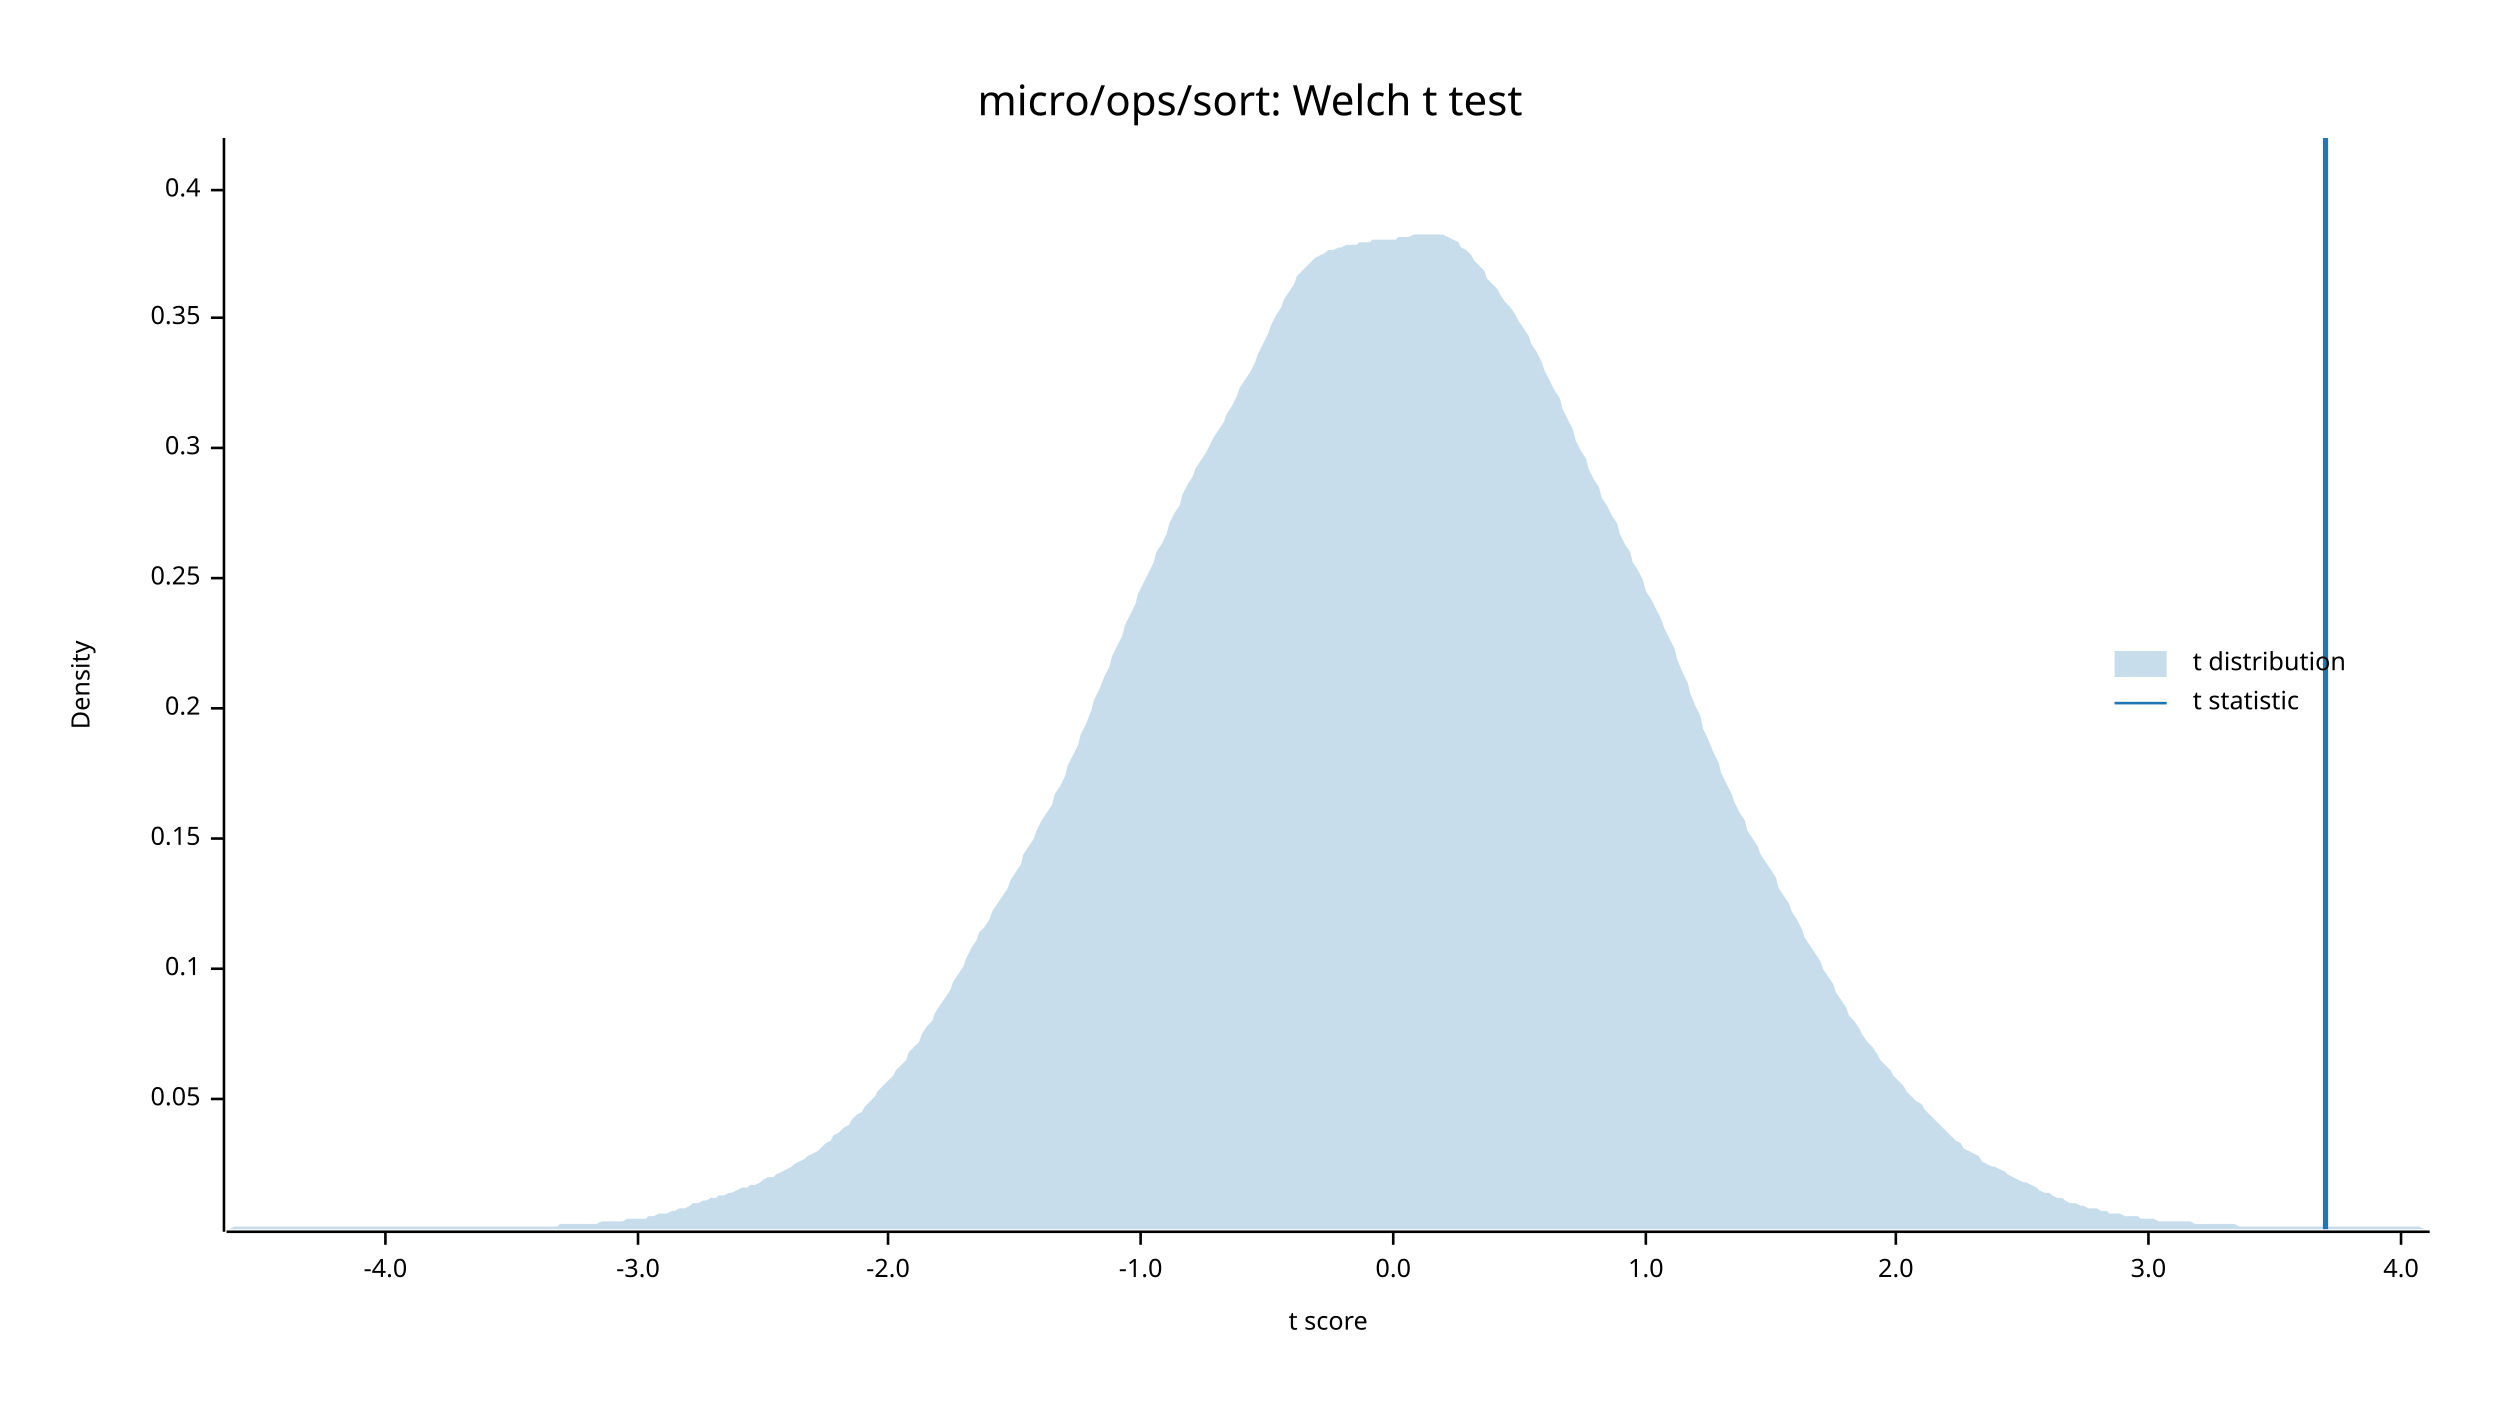
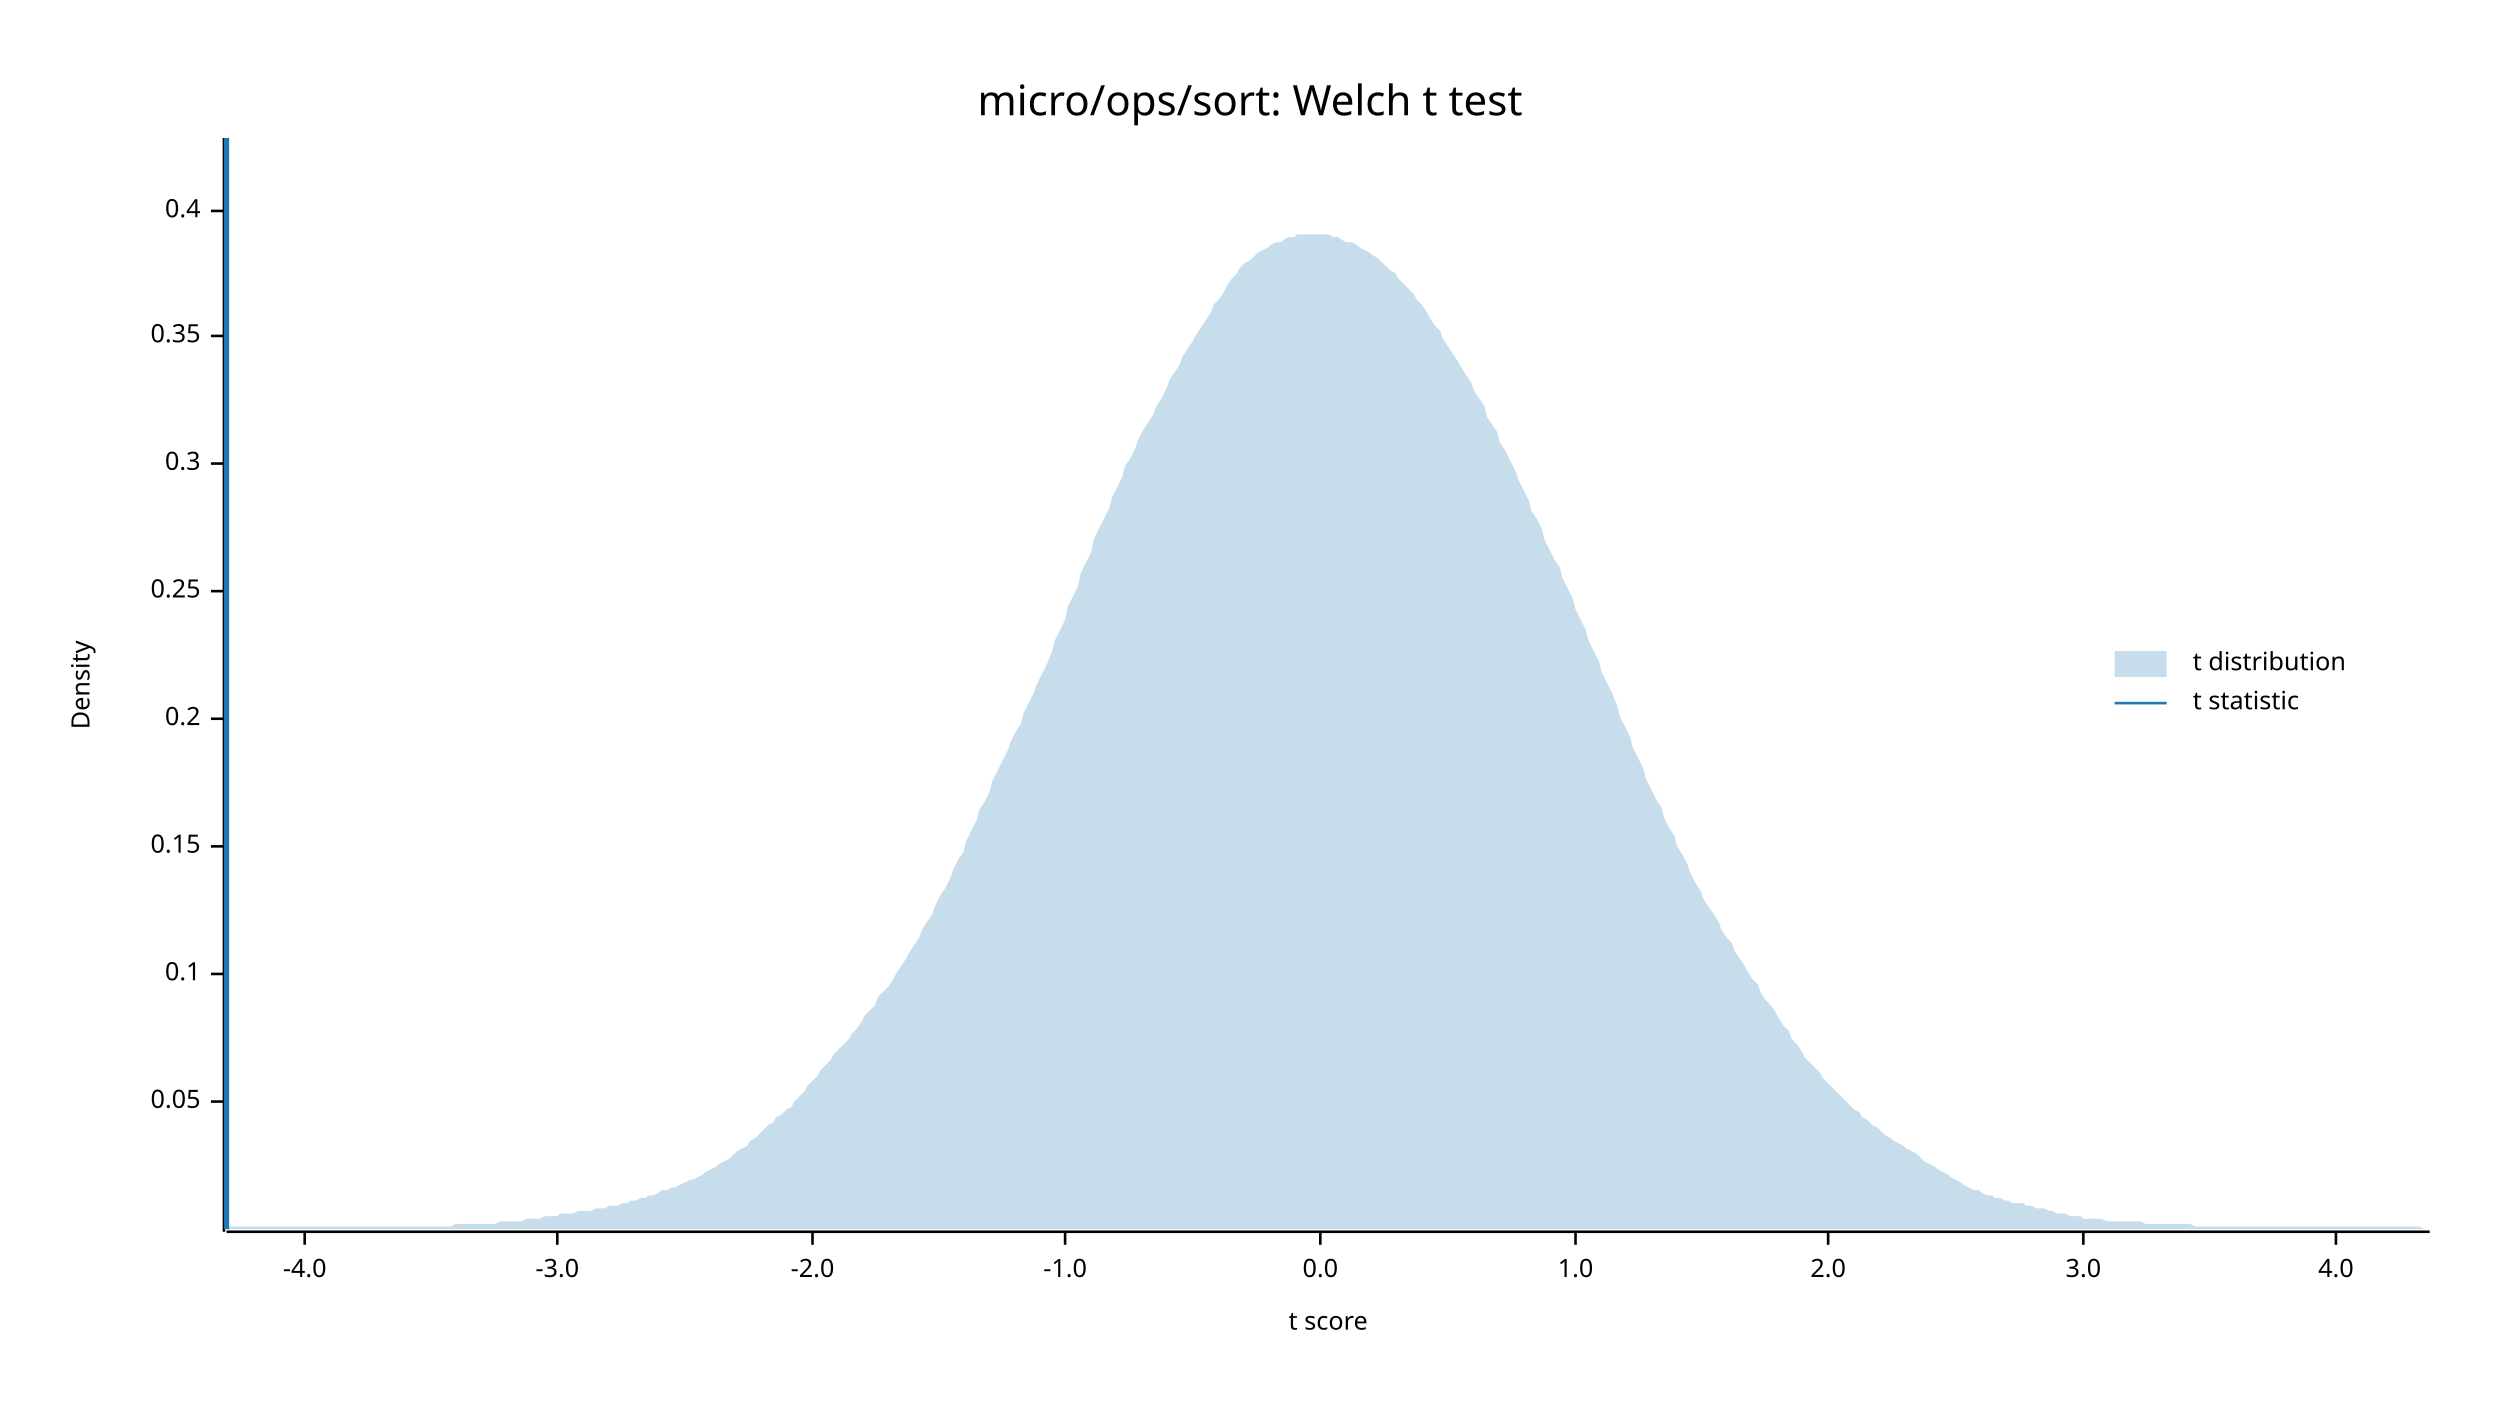
<svg xmlns="http://www.w3.org/2000/svg" width="960" height="540" viewBox="0 0 960 540">
  <text x="480" y="32" dy="0.76em" text-anchor="middle" font-family="sans-serif" font-size="16.129" opacity="1" fill="#000000">
micro/ops/sort: Welch t test
</text>
  <text x="27" y="263" dy="0.76em" text-anchor="middle" font-family="sans-serif" font-size="9.677" opacity="1" fill="#000000" transform="rotate(270, 27, 263)">
Density
</text>
  <text x="510" y="513" dy="-0.5ex" text-anchor="middle" font-family="sans-serif" font-size="9.677" opacity="1" fill="#000000">
t score
</text>
  <polyline fill="none" opacity="1" stroke="#000000" stroke-width="1" points="86,53 86,473 " />
-   <text x="77" y="422" dy="0.5ex" text-anchor="end" font-family="sans-serif" font-size="9.677" opacity="1" fill="#000000">
+   <text x="77" y="423" dy="0.5ex" text-anchor="end" font-family="sans-serif" font-size="9.677" opacity="1" fill="#000000">
0.05
</text>
-   <polyline fill="none" opacity="1" stroke="#000000" stroke-width="1" points="81,422 86,422 " />
-   <text x="77" y="372" dy="0.5ex" text-anchor="end" font-family="sans-serif" font-size="9.677" opacity="1" fill="#000000">
+   <polyline fill="none" opacity="1" stroke="#000000" stroke-width="1" points="81,423 86,423 " />
+   <text x="77" y="374" dy="0.5ex" text-anchor="end" font-family="sans-serif" font-size="9.677" opacity="1" fill="#000000">
0.1
</text>
-   <polyline fill="none" opacity="1" stroke="#000000" stroke-width="1" points="81,372 86,372 " />
-   <text x="77" y="322" dy="0.5ex" text-anchor="end" font-family="sans-serif" font-size="9.677" opacity="1" fill="#000000">
+   <polyline fill="none" opacity="1" stroke="#000000" stroke-width="1" points="81,374 86,374 " />
+   <text x="77" y="325" dy="0.5ex" text-anchor="end" font-family="sans-serif" font-size="9.677" opacity="1" fill="#000000">
0.15
</text>
-   <polyline fill="none" opacity="1" stroke="#000000" stroke-width="1" points="81,322 86,322 " />
-   <text x="77" y="272" dy="0.5ex" text-anchor="end" font-family="sans-serif" font-size="9.677" opacity="1" fill="#000000">
+   <polyline fill="none" opacity="1" stroke="#000000" stroke-width="1" points="81,325 86,325 " />
+   <text x="77" y="276" dy="0.5ex" text-anchor="end" font-family="sans-serif" font-size="9.677" opacity="1" fill="#000000">
0.2
</text>
-   <polyline fill="none" opacity="1" stroke="#000000" stroke-width="1" points="81,272 86,272 " />
-   <text x="77" y="222" dy="0.5ex" text-anchor="end" font-family="sans-serif" font-size="9.677" opacity="1" fill="#000000">
+   <polyline fill="none" opacity="1" stroke="#000000" stroke-width="1" points="81,276 86,276 " />
+   <text x="77" y="227" dy="0.5ex" text-anchor="end" font-family="sans-serif" font-size="9.677" opacity="1" fill="#000000">
0.25
</text>
-   <polyline fill="none" opacity="1" stroke="#000000" stroke-width="1" points="81,222 86,222 " />
-   <text x="77" y="172" dy="0.5ex" text-anchor="end" font-family="sans-serif" font-size="9.677" opacity="1" fill="#000000">
+   <polyline fill="none" opacity="1" stroke="#000000" stroke-width="1" points="81,227 86,227 " />
+   <text x="77" y="178" dy="0.5ex" text-anchor="end" font-family="sans-serif" font-size="9.677" opacity="1" fill="#000000">
0.3
</text>
-   <polyline fill="none" opacity="1" stroke="#000000" stroke-width="1" points="81,172 86,172 " />
-   <text x="77" y="122" dy="0.5ex" text-anchor="end" font-family="sans-serif" font-size="9.677" opacity="1" fill="#000000">
+   <polyline fill="none" opacity="1" stroke="#000000" stroke-width="1" points="81,178 86,178 " />
+   <text x="77" y="129" dy="0.5ex" text-anchor="end" font-family="sans-serif" font-size="9.677" opacity="1" fill="#000000">
0.35
</text>
-   <polyline fill="none" opacity="1" stroke="#000000" stroke-width="1" points="81,122 86,122 " />
-   <text x="77" y="73" dy="0.5ex" text-anchor="end" font-family="sans-serif" font-size="9.677" opacity="1" fill="#000000">
+   <polyline fill="none" opacity="1" stroke="#000000" stroke-width="1" points="81,129 86,129 " />
+   <text x="77" y="81" dy="0.5ex" text-anchor="end" font-family="sans-serif" font-size="9.677" opacity="1" fill="#000000">
0.4
</text>
-   <polyline fill="none" opacity="1" stroke="#000000" stroke-width="1" points="81,73 86,73 " />
+   <polyline fill="none" opacity="1" stroke="#000000" stroke-width="1" points="81,81 86,81 " />
  <polyline fill="none" opacity="1" stroke="#000000" stroke-width="1" points="87,473 933,473 " />
-   <text x="148" y="483" dy="0.76em" text-anchor="middle" font-family="sans-serif" font-size="9.677" opacity="1" fill="#000000">
+   <text x="117" y="483" dy="0.76em" text-anchor="middle" font-family="sans-serif" font-size="9.677" opacity="1" fill="#000000">
-4.0
</text>
-   <polyline fill="none" opacity="1" stroke="#000000" stroke-width="1" points="148,473 148,478 " />
-   <text x="245" y="483" dy="0.76em" text-anchor="middle" font-family="sans-serif" font-size="9.677" opacity="1" fill="#000000">
+   <polyline fill="none" opacity="1" stroke="#000000" stroke-width="1" points="117,473 117,478 " />
+   <text x="214" y="483" dy="0.76em" text-anchor="middle" font-family="sans-serif" font-size="9.677" opacity="1" fill="#000000">
-3.0
</text>
-   <polyline fill="none" opacity="1" stroke="#000000" stroke-width="1" points="245,473 245,478 " />
-   <text x="341" y="483" dy="0.76em" text-anchor="middle" font-family="sans-serif" font-size="9.677" opacity="1" fill="#000000">
+   <polyline fill="none" opacity="1" stroke="#000000" stroke-width="1" points="214,473 214,478 " />
+   <text x="312" y="483" dy="0.76em" text-anchor="middle" font-family="sans-serif" font-size="9.677" opacity="1" fill="#000000">
-2.0
</text>
-   <polyline fill="none" opacity="1" stroke="#000000" stroke-width="1" points="341,473 341,478 " />
-   <text x="438" y="483" dy="0.76em" text-anchor="middle" font-family="sans-serif" font-size="9.677" opacity="1" fill="#000000">
+   <polyline fill="none" opacity="1" stroke="#000000" stroke-width="1" points="312,473 312,478 " />
+   <text x="409" y="483" dy="0.76em" text-anchor="middle" font-family="sans-serif" font-size="9.677" opacity="1" fill="#000000">
-1.0
</text>
-   <polyline fill="none" opacity="1" stroke="#000000" stroke-width="1" points="438,473 438,478 " />
-   <text x="535" y="483" dy="0.76em" text-anchor="middle" font-family="sans-serif" font-size="9.677" opacity="1" fill="#000000">
+   <polyline fill="none" opacity="1" stroke="#000000" stroke-width="1" points="409,473 409,478 " />
+   <text x="507" y="483" dy="0.76em" text-anchor="middle" font-family="sans-serif" font-size="9.677" opacity="1" fill="#000000">
0.0
</text>
-   <polyline fill="none" opacity="1" stroke="#000000" stroke-width="1" points="535,473 535,478 " />
-   <text x="632" y="483" dy="0.76em" text-anchor="middle" font-family="sans-serif" font-size="9.677" opacity="1" fill="#000000">
+   <polyline fill="none" opacity="1" stroke="#000000" stroke-width="1" points="507,473 507,478 " />
+   <text x="605" y="483" dy="0.76em" text-anchor="middle" font-family="sans-serif" font-size="9.677" opacity="1" fill="#000000">
1.0
</text>
-   <polyline fill="none" opacity="1" stroke="#000000" stroke-width="1" points="632,473 632,478 " />
-   <text x="728" y="483" dy="0.76em" text-anchor="middle" font-family="sans-serif" font-size="9.677" opacity="1" fill="#000000">
+   <polyline fill="none" opacity="1" stroke="#000000" stroke-width="1" points="605,473 605,478 " />
+   <text x="702" y="483" dy="0.76em" text-anchor="middle" font-family="sans-serif" font-size="9.677" opacity="1" fill="#000000">
2.0
</text>
-   <polyline fill="none" opacity="1" stroke="#000000" stroke-width="1" points="728,473 728,478 " />
-   <text x="825" y="483" dy="0.76em" text-anchor="middle" font-family="sans-serif" font-size="9.677" opacity="1" fill="#000000">
+   <polyline fill="none" opacity="1" stroke="#000000" stroke-width="1" points="702,473 702,478 " />
+   <text x="800" y="483" dy="0.76em" text-anchor="middle" font-family="sans-serif" font-size="9.677" opacity="1" fill="#000000">
3.0
</text>
-   <polyline fill="none" opacity="1" stroke="#000000" stroke-width="1" points="825,473 825,478 " />
-   <text x="922" y="483" dy="0.76em" text-anchor="middle" font-family="sans-serif" font-size="9.677" opacity="1" fill="#000000">
+   <polyline fill="none" opacity="1" stroke="#000000" stroke-width="1" points="800,473 800,478 " />
+   <text x="897" y="483" dy="0.76em" text-anchor="middle" font-family="sans-serif" font-size="9.677" opacity="1" fill="#000000">
4.0
</text>
-   <polyline fill="none" opacity="1" stroke="#000000" stroke-width="1" points="922,473 922,478 " />
-   <polygon opacity="0.25" fill="#1F78B4" points="87,472 88,472 90,471 92,471 93,471 95,471 97,471 98,471 100,471 102,471 103,471 105,471 107,471 109,471 110,471 112,471 114,471 115,471 117,471 119,471 120,471 122,471 124,471 125,471 127,471 129,471 131,471 132,471 134,471 136,471 137,471 139,471 141,471 142,471 144,471 146,471 148,471 149,471 151,471 153,471 154,471 156,471 158,471 159,471 161,471 163,471 164,471 166,471 168,471 170,471 171,471 173,471 175,471 176,471 178,471 180,471 181,471 183,471 185,471 187,471 188,471 190,471 192,471 193,471 195,471 197,471 198,471 200,471 202,471 203,471 205,471 207,471 209,471 210,471 212,471 214,471 215,470 217,470 219,470 220,470 222,470 224,470 226,470 227,470 229,470 231,469 232,469 234,469 236,469 237,469 239,469 241,468 242,468 244,468 246,468 248,468 249,467 251,467 253,466 254,466 256,466 258,465 259,465 261,464 263,464 265,463 266,462 268,462 270,461 271,461 273,460 275,460 276,459 278,459 280,458 281,458 283,457 285,456 287,456 288,455 290,455 292,454 293,453 295,452 297,452 298,451 300,450 302,449 304,448 305,447 307,446 309,445 310,444 312,443 314,442 315,441 317,439 319,438 320,436 322,435 324,433 326,432 327,430 329,428 331,427 332,425 334,423 336,421 337,419 339,417 341,415 343,413 344,411 346,409 348,407 349,404 351,402 353,400 354,397 356,394 358,392 359,389 361,386 363,383 365,380 366,377 368,374 370,371 371,368 373,364 375,361 376,358 378,356 380,353 381,350 383,347 385,344 387,341 388,338 390,335 392,332 393,328 395,325 397,322 398,319 400,315 402,312 404,309 405,305 407,302 409,298 410,294 412,290 414,286 415,282 417,278 419,273 420,269 422,265 424,260 426,256 427,252 429,248 431,244 432,240 434,236 436,232 437,228 439,224 441,220 443,216 444,212 446,209 448,205 449,201 451,197 453,194 454,190 456,186 458,183 459,180 461,177 463,174 465,170 466,168 468,165 470,162 471,159 473,156 475,152 476,149 478,146 480,143 482,139 483,136 485,132 487,128 488,125 490,121 492,118 493,115 495,112 497,109 498,106 500,104 502,102 504,100 505,99 507,98 509,97 510,96 512,96 514,95 515,95 517,94 519,94 521,94 522,93 524,93 526,93 527,92 529,92 531,92 532,92 534,92 536,92 537,91 539,91 541,91 543,90 544,90 546,90 548,90 549,90 551,90 553,90 554,90 556,91 558,92 560,93 561,95 563,96 565,98 566,100 568,102 570,104 571,107 573,109 575,111 576,113 578,116 580,118 582,121 583,123 585,126 587,129 588,132 590,135 592,139 593,142 595,146 597,150 599,153 600,157 602,161 604,165 605,169 607,173 609,176 610,180 612,184 614,187 615,191 617,194 619,198 621,201 622,205 624,209 626,212 627,216 629,219 631,223 632,227 634,230 636,234 638,238 639,241 641,245 643,249 644,253 646,258 648,262 649,266 651,271 653,275 654,280 656,284 658,289 660,293 661,297 663,301 665,305 666,308 668,312 670,315 671,319 673,322 675,325 676,328 678,331 680,334 682,337 683,341 685,344 687,347 688,350 690,353 692,357 693,360 695,363 697,366 699,369 700,372 702,375 704,378 705,381 707,384 709,387 710,390 712,392 714,395 715,397 717,400 719,402 721,405 722,407 724,409 726,411 727,413 729,415 731,417 732,419 734,421 736,423 738,424 739,426 741,428 743,430 744,431 746,433 748,435 749,436 751,438 753,439 754,441 756,442 758,443 760,444 761,446 763,447 765,448 766,448 768,449 770,450 771,451 773,452 775,453 777,454 778,454 780,455 782,456 783,457 785,458 787,458 788,459 790,460 792,460 793,461 795,462 797,462 799,463 800,463 802,464 804,464 805,464 807,465 809,465 810,466 812,466 814,466 816,467 817,467 819,467 821,467 822,468 824,468 826,468 827,468 829,469 831,469 832,469 834,469 836,469 838,469 839,469 841,469 843,470 844,470 846,470 848,470 849,470 851,470 853,470 855,470 856,470 858,470 860,471 861,471 863,471 865,471 866,471 868,471 870,471 871,471 873,471 875,471 877,471 878,471 880,471 882,471 883,471 885,471 887,471 888,471 890,471 892,471 894,471 895,471 897,471 899,471 900,471 902,471 904,471 905,471 907,471 909,471 910,471 912,471 914,471 916,471 917,471 919,471 921,471 922,471 924,471 926,471 927,471 929,471 931,472 933,472 933,472 87,472 " />
-   <polyline fill="none" opacity="1" stroke="#1F78B4" stroke-width="2" points="893,472 893,53 " />
+   <polyline fill="none" opacity="1" stroke="#000000" stroke-width="1" points="897,473 897,478 " />
+   <polygon opacity="0.25" fill="#1F78B4" points="87,471 88,471 90,471 92,471 93,471 95,471 97,471 98,471 100,471 102,471 103,471 105,471 107,471 109,471 110,471 112,471 114,471 115,471 117,471 119,471 120,471 122,471 124,471 125,471 127,471 129,471 131,471 132,471 134,471 136,471 137,471 139,471 141,471 142,471 144,471 146,471 148,471 149,471 151,471 153,471 154,471 156,471 158,471 159,471 161,471 163,471 164,471 166,471 168,471 170,471 171,471 173,471 175,470 176,470 178,470 180,470 181,470 183,470 185,470 187,470 188,470 190,470 192,469 193,469 195,469 197,469 198,469 200,469 202,468 203,468 205,468 207,468 209,467 210,467 212,467 214,467 215,466 217,466 219,466 220,466 222,465 224,465 226,465 227,465 229,464 231,464 232,464 234,463 236,463 237,463 239,462 241,462 242,461 244,461 246,460 248,460 249,459 251,459 253,458 254,457 256,457 258,456 259,456 261,455 263,454 265,453 266,453 268,452 270,451 271,450 273,449 275,448 276,447 278,446 280,445 281,444 283,442 285,441 287,440 288,438 290,437 292,435 293,434 295,432 297,431 298,429 300,428 302,426 304,425 305,423 307,421 309,419 310,417 312,415 314,413 315,411 317,409 319,407 320,405 322,403 324,401 326,399 327,397 329,395 331,392 332,390 334,388 336,386 337,383 339,381 341,379 343,376 344,374 346,371 348,368 349,366 351,363 353,360 354,357 356,354 358,351 359,348 361,344 363,341 365,337 366,334 368,330 370,327 371,323 373,319 375,315 376,311 378,308 380,304 381,300 383,296 385,292 387,288 388,285 390,281 392,278 393,274 395,270 397,266 398,263 400,259 402,255 404,250 405,246 407,242 409,238 410,233 412,229 414,225 415,220 417,216 419,212 420,207 422,203 424,199 426,195 427,191 429,187 431,183 432,179 434,176 436,172 437,169 439,165 441,162 443,159 444,156 446,153 448,149 449,146 451,143 453,140 454,137 456,134 458,131 459,129 461,126 463,123 465,120 466,117 468,115 470,112 471,110 473,107 475,105 476,103 478,101 480,100 482,98 483,97 485,96 487,95 488,94 490,93 492,93 493,92 495,91 497,91 498,90 500,90 502,90 504,90 505,90 507,90 509,90 510,90 512,91 514,91 515,92 517,93 519,93 521,94 522,95 524,96 526,97 527,98 529,99 531,101 532,102 534,104 536,105 537,107 539,109 541,111 543,113 544,115 546,117 548,120 549,122 551,125 553,127 554,130 556,133 558,136 560,139 561,141 563,144 565,147 566,150 568,153 570,156 571,160 573,163 575,166 576,170 578,173 580,177 582,181 583,184 585,188 587,192 588,196 590,199 592,203 593,207 595,211 597,215 599,218 600,222 602,226 604,230 605,234 607,238 609,242 610,246 612,250 614,254 615,258 617,262 619,266 621,271 622,275 624,279 626,283 627,287 629,291 631,295 632,299 634,303 636,307 638,310 639,314 641,318 643,321 644,325 646,328 648,332 649,335 651,339 653,342 654,345 656,348 658,351 660,354 661,357 663,360 665,362 666,365 668,368 670,371 671,373 673,376 675,378 676,381 678,384 680,386 682,389 683,391 685,394 687,396 688,399 690,401 692,404 693,406 695,408 697,410 699,412 700,414 702,416 704,418 705,419 707,421 709,423 710,424 712,426 714,427 715,429 717,430 719,432 721,433 722,434 724,436 726,437 727,438 729,439 731,440 732,441 734,442 736,443 738,445 739,446 741,447 743,448 744,449 746,450 748,451 749,452 751,453 753,454 754,455 756,456 758,457 760,457 761,458 763,459 765,459 766,460 768,460 770,461 771,461 773,462 775,462 777,462 778,463 780,463 782,464 783,464 785,464 787,465 788,465 790,466 792,466 793,466 795,467 797,467 799,467 800,468 802,468 804,468 805,468 807,468 809,469 810,469 812,469 814,469 816,469 817,469 819,469 821,469 822,469 824,470 826,470 827,470 829,470 831,470 832,470 834,470 836,470 838,470 839,470 841,470 843,471 844,471 846,471 848,471 849,471 851,471 853,471 855,471 856,471 858,471 860,471 861,471 863,471 865,471 866,471 868,471 870,471 871,471 873,471 875,471 877,471 878,471 880,471 882,471 883,471 885,471 887,471 888,471 890,471 892,471 894,471 895,471 897,471 899,471 900,471 902,471 904,471 905,471 907,471 909,471 910,471 912,471 914,471 916,471 917,471 919,471 921,471 922,471 924,471 926,471 927,471 929,471 931,472 933,472 933,472 87,472 " />
+   <polyline fill="none" opacity="1" stroke="#1F78B4" stroke-width="2" points="87,472 87,53 " />
  <text x="842" y="250" dy="0.76em" text-anchor="start" font-family="sans-serif" font-size="9.677" opacity="1" fill="#000000">
t distribution
</text>
  <text x="842" y="265" dy="0.76em" text-anchor="start" font-family="sans-serif" font-size="9.677" opacity="1" fill="#000000">
t statistic
</text>
  <rect x="812" y="250" width="20" height="10" opacity="0.25" fill="#1F78B4" stroke="none" />
  <polyline fill="none" opacity="1" stroke="#1F78B4" stroke-width="1" points="812,270 832,270 " />
</svg>
